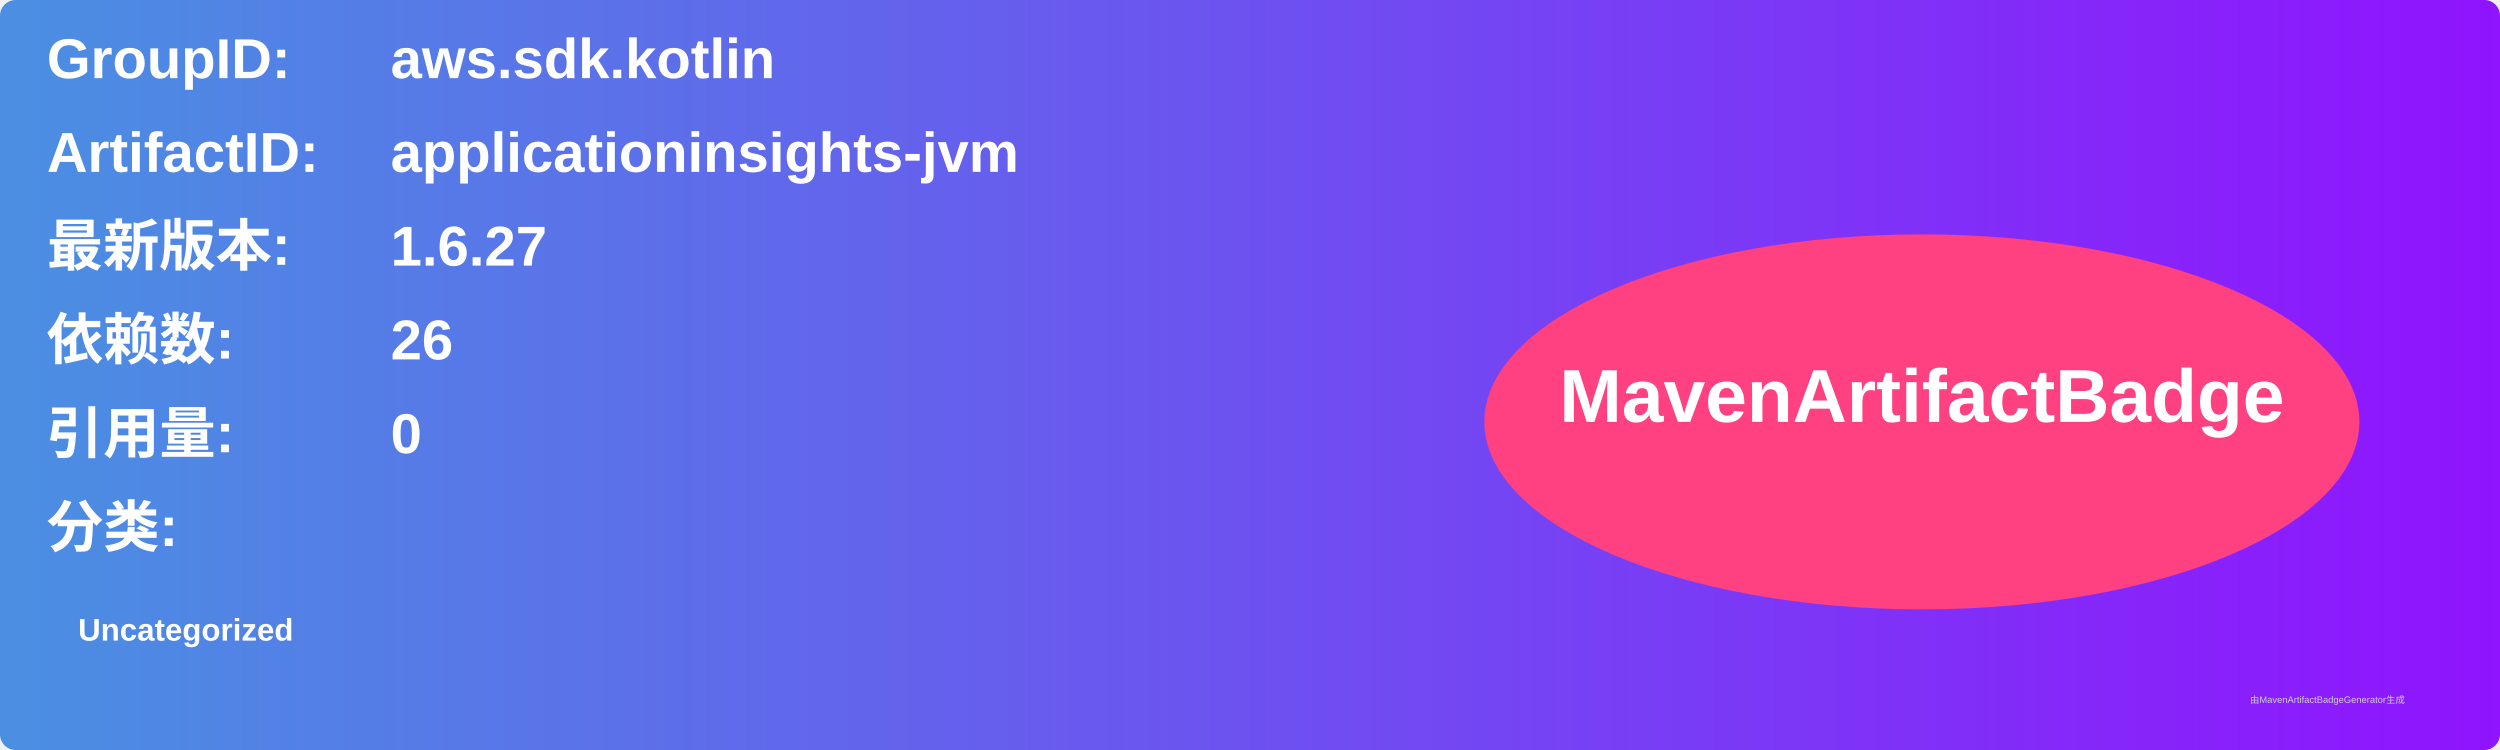
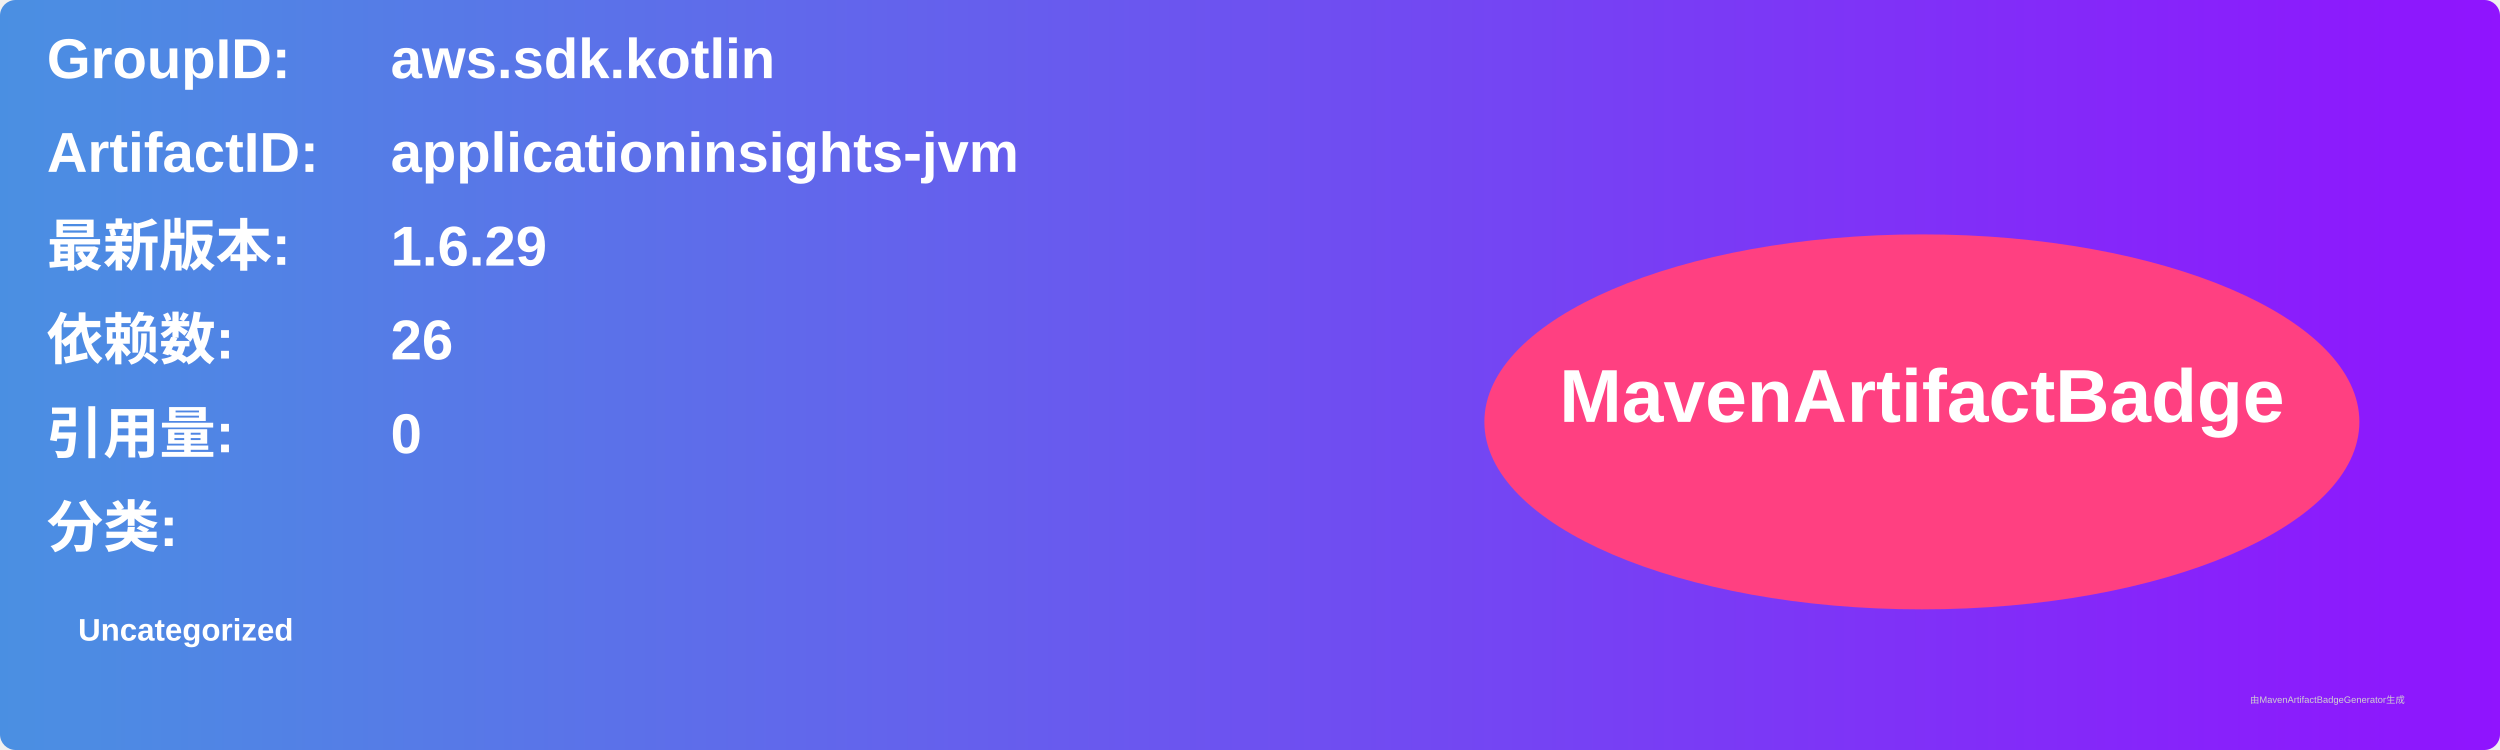
<svg xmlns="http://www.w3.org/2000/svg" width="800" height="240" viewBox="0 0 800 240">
  <linearGradient id="grad" x1="0%" y1="0%" x2="100%" y2="0%">
    <stop offset="0%" stop-color="#4a90e2" />
    <stop offset="100%" stop-color="#9013fe" />
  </linearGradient>
  <rect width="100%" height="100%" rx="5" ry="5" fill="url(#grad)" />
  <g transform="translate(15, 15)">
    <text x="0" y="10" font-family="Arial" font-size="18" fill="white" font-weight="bold" width="260">GroupID:</text>
    <text x="110" y="10" font-family="Arial" font-size="18" fill="white" font-weight="bold" width="460">aws.sdk.kotlin</text>
    <text x="0" y="40" font-family="Arial" font-size="18" fill="white" font-weight="bold" width="260">ArtifactID:</text>
    <text x="110" y="40" font-family="Arial" font-size="18" fill="white" font-weight="bold" width="460">applicationinsights-jvm</text>
    <text x="0" y="70" font-family="Arial" font-size="18" fill="white" font-weight="bold">最新版本:</text>
    <text x="110" y="70" font-family="Arial" font-size="18" fill="white" font-weight="bold">
-       <tspan font-weight="bold">1.6.27</tspan>
+       <tspan font-weight="bold">1.6.29</tspan>
    </text>
    <text x="0" y="100" font-family="Arial" font-size="18" fill="white" font-weight="bold">依赖数: </text>
    <text x="110" y="100" font-family="Arial" font-size="18" fill="white">
      <tspan font-weight="bold">26</tspan>
    </text>
    <text x="0" y="130" font-family="Arial" font-size="18" fill="white" font-weight="bold">引用量: </text>
    <text x="110" y="130" font-family="Arial" font-size="18" fill="white">
      <tspan font-weight="bold">0</tspan>
    </text>
    <text x="0" y="160" font-family="Arial" font-size="18" fill="white" font-weight="bold">分类:</text>
    <text x="10" y="190" font-family="Arial" font-size="10" fill="white">
      <tspan font-weight="bold">Uncategorized</tspan>
    </text>
    <ellipse cx="600" cy="120" rx="140" ry="60" fill="#ff4081" />
    <text x="600" y="120" text-anchor="middle" font-family="Arial" font-size="24" fill="white" font-weight="bold">MavenArtifactBadge</text>
  </g>
  <text x="720" y="225" font-family="Arial" font-size="3" fill="#d0d0d0">由MavenArtifactBadgeGenerator生成</text>
</svg>
